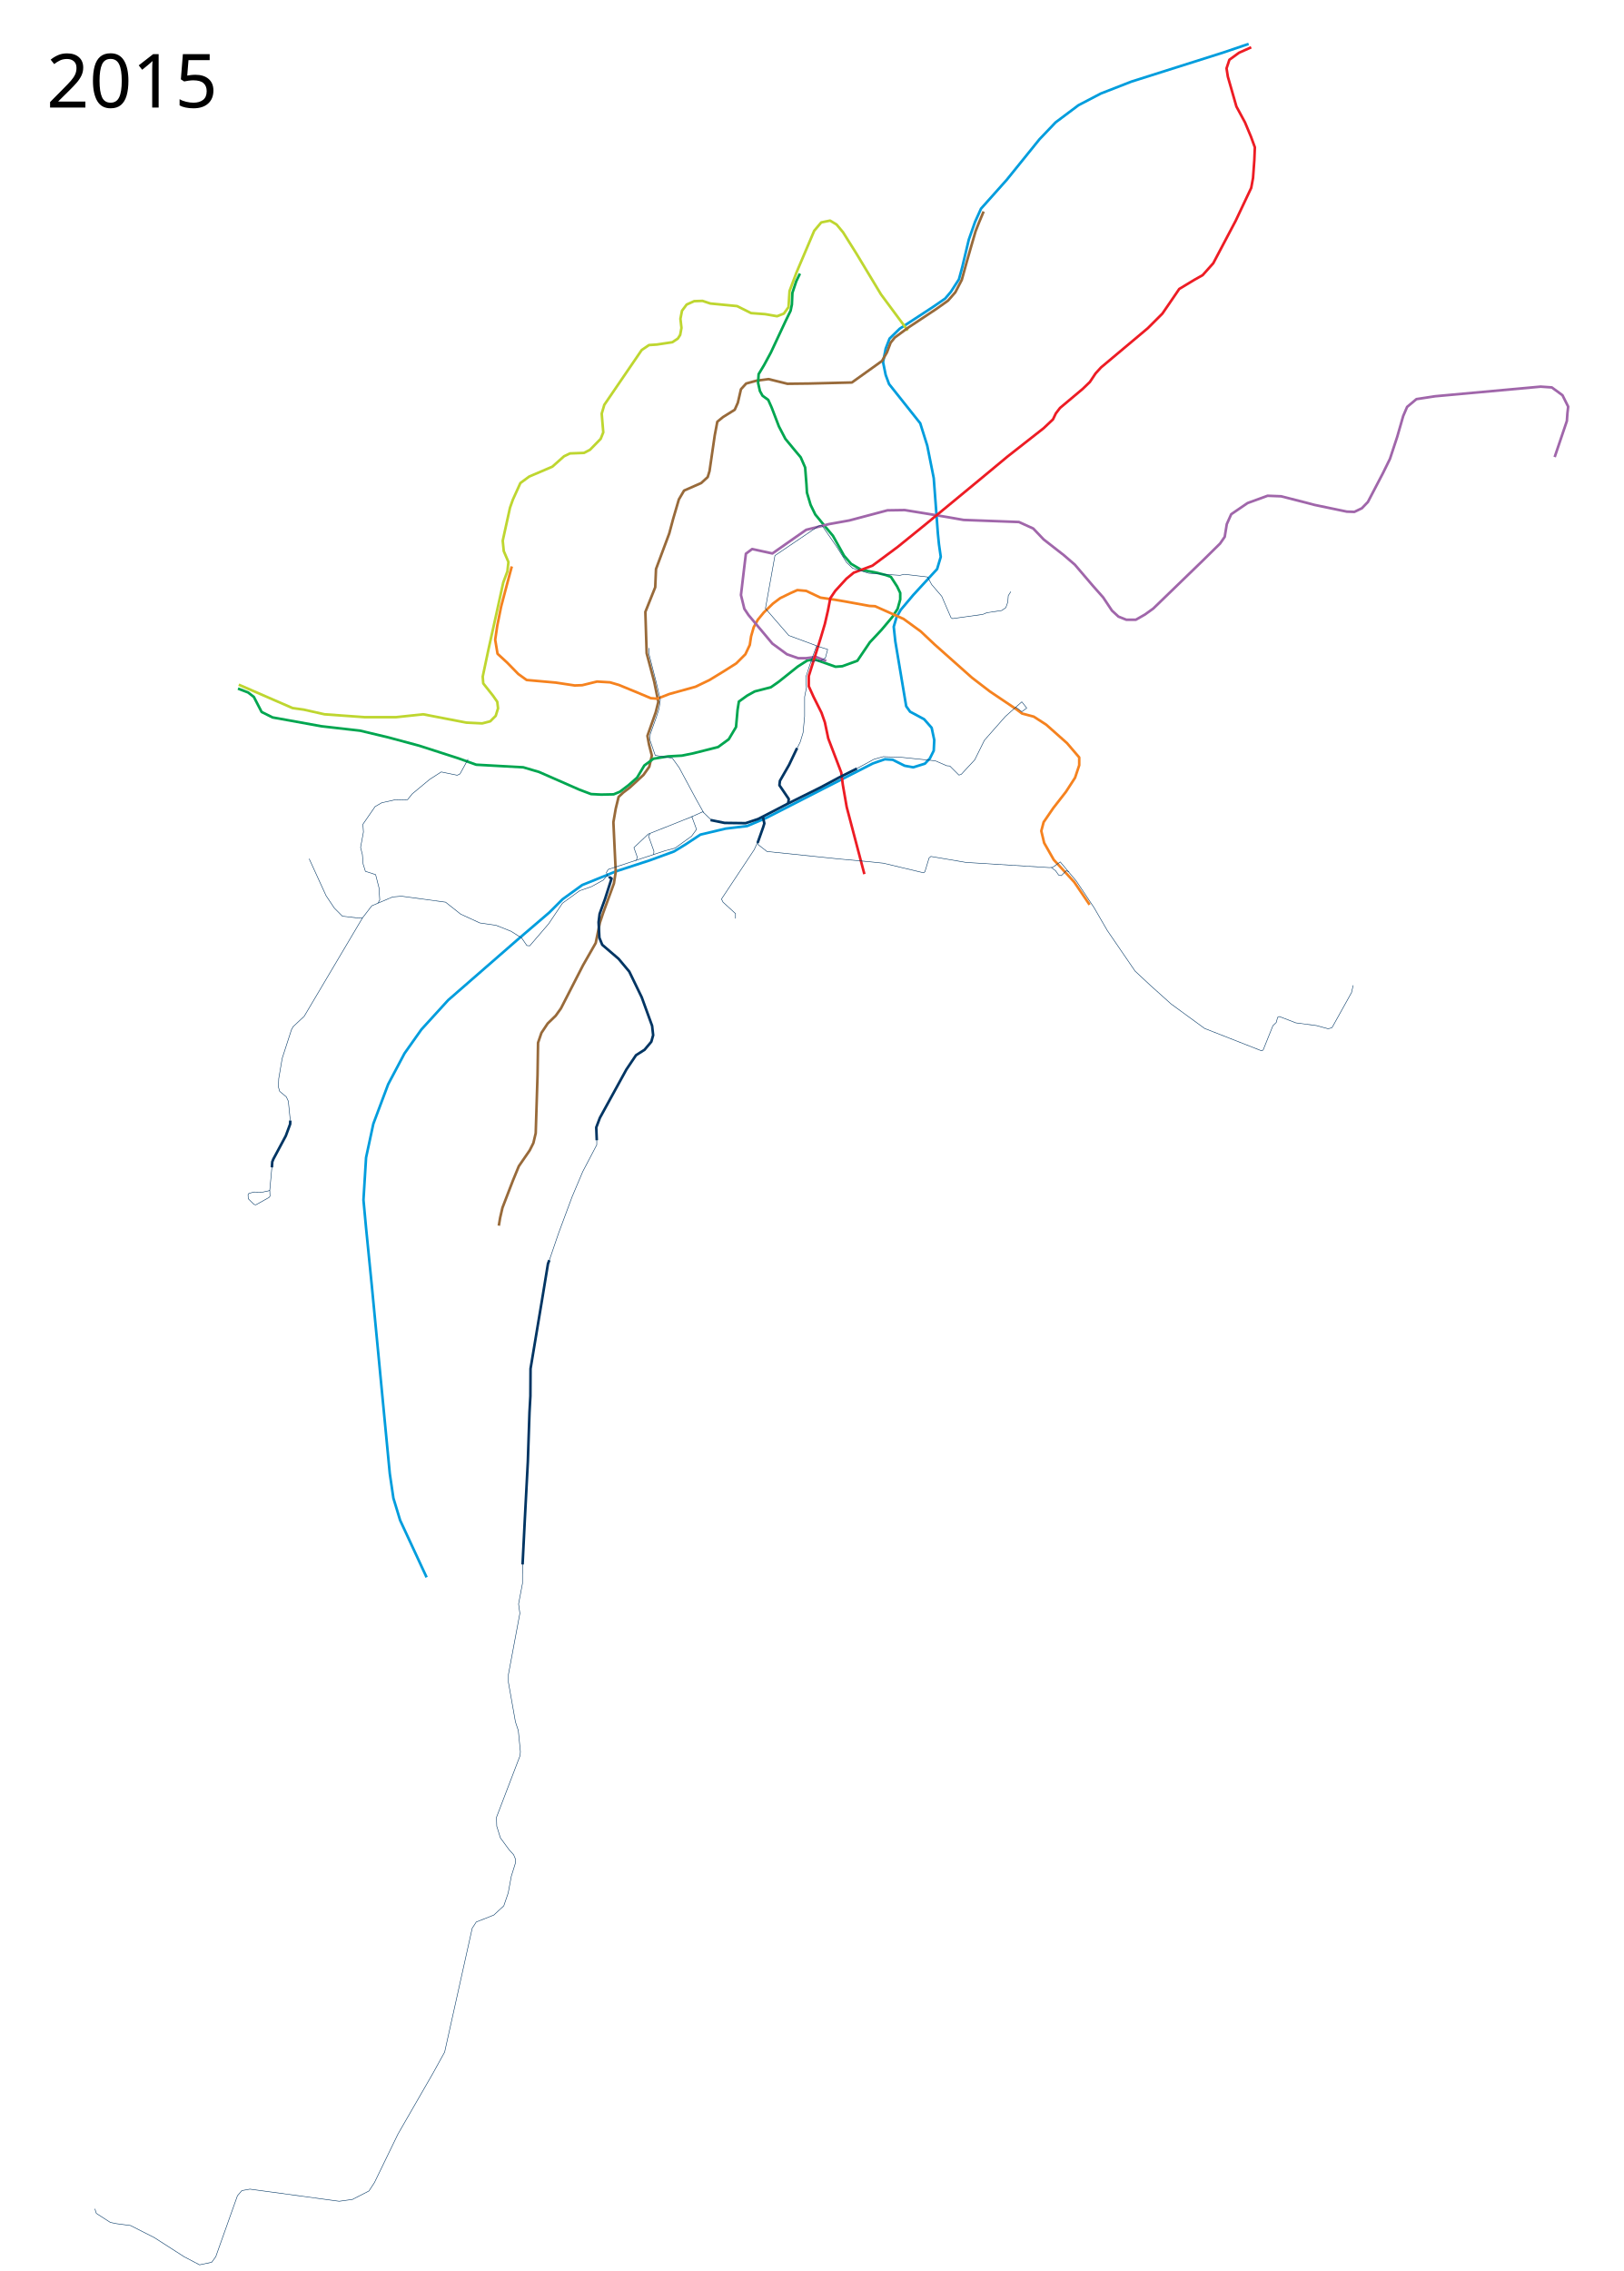
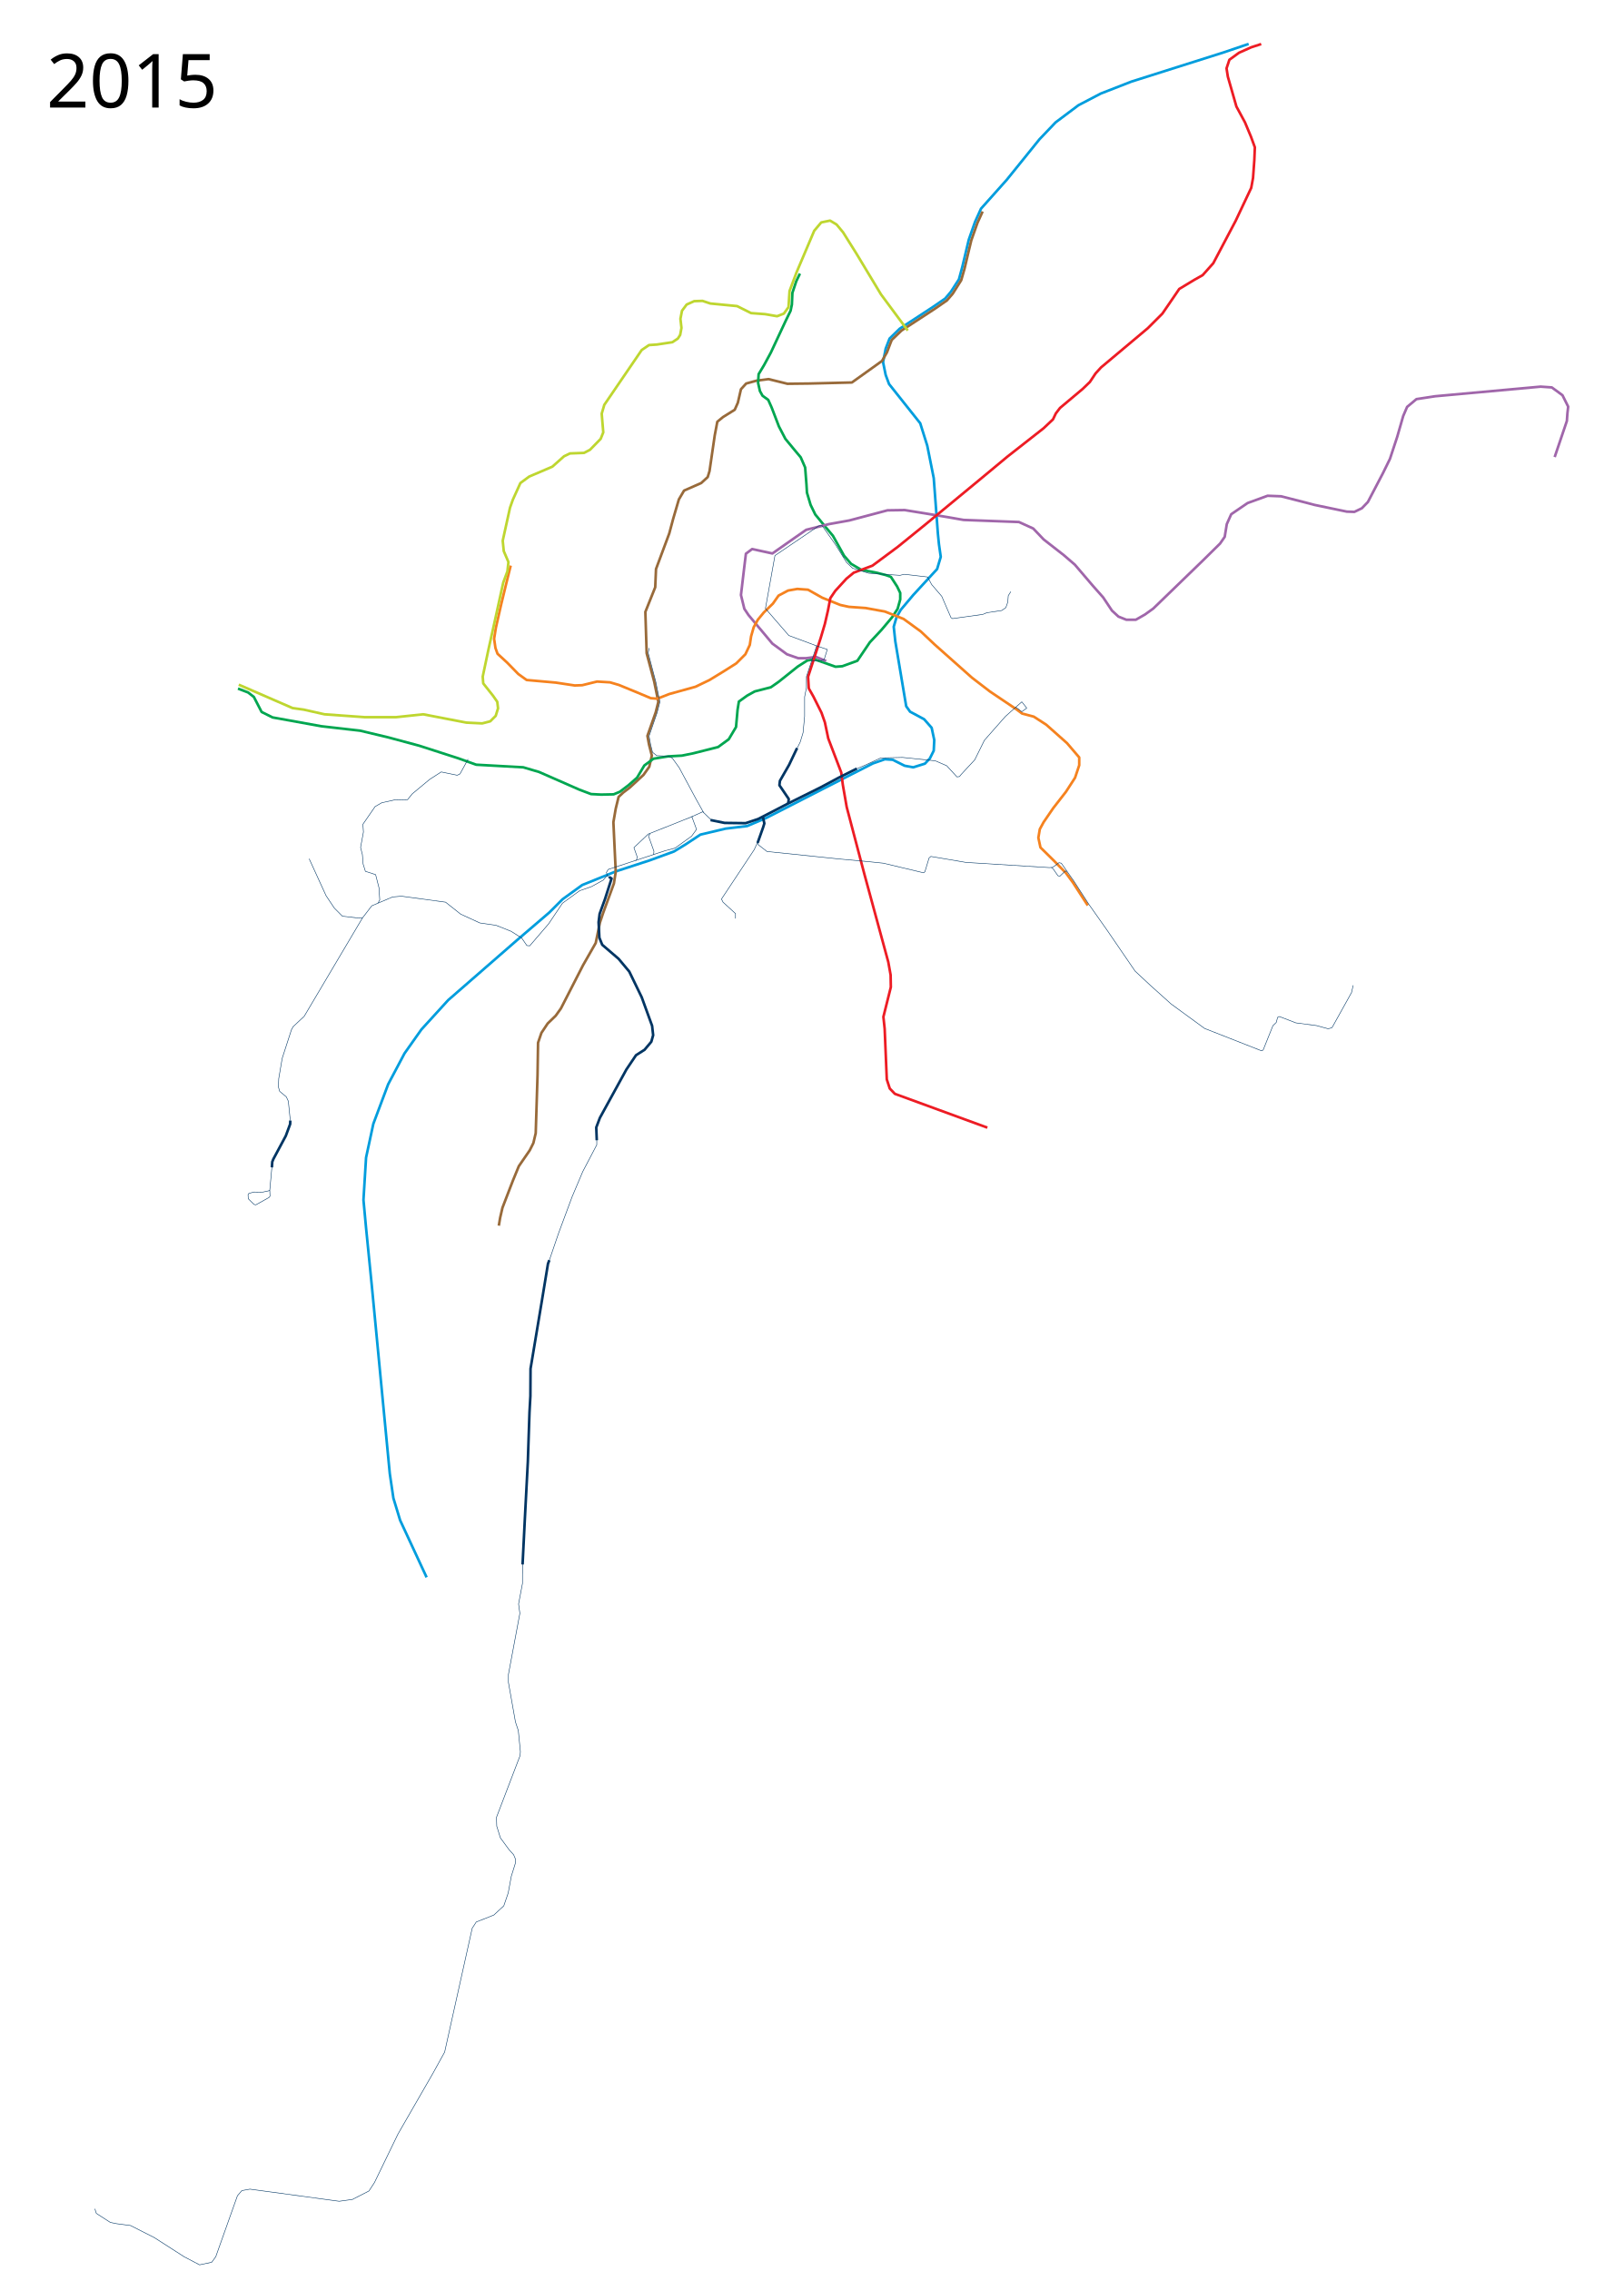
<svg xmlns="http://www.w3.org/2000/svg" height="4370" width="3125" viewBox="-225, 0, 3125, 4370">
  <path d="M2178 84.5l-47 16-178.5 56.5-59 23-43 22.5-44 33-31 32.5-63 78-49.5 55.5-11.5 25.5-12 34-12.5 52.5-6.5 24-15.5 24-11 13-24 16.5-63.5 41.5-19.5 19-7.5 19.5-5 26 5 24.5 6.5 17.5 60 75.5 13.5 43L1572 920l8 107 2 20 3.5 24.5-7 23.5-46 50-24 28.5-8 14-5.5 18.5 3 28 21 125 7.5 10.5 27 14.5 14.5 16.5 5 23.5-1 20.5-7.5 15-9.5 10-22.5 7-16.5-3-23-11.5-15-1-23 8-99 50.5-106.5 54.5-36.5 15.5-41.5 5-48.5 11.5-28 18.5-23 14-46.5 17-64.5 21-65.5 26.5-38 27.5L832 1756l-62.5 53.5-132 115L586 1981l-32.5 46-31.5 59.5-28.5 76-14 65-5 81.5 5 54 11 110.5 34.658 362.11 6.947 47.236 12.967 42.605 50.94 109.755" fill="none" stroke="#009ddd" stroke-width="5" stroke-linejoin="round" />
-   <path d="M1522 636l-51.5-69.5-47-78-26-41.5-12.5-15-12.5-7.5-17 3.5-13.5 16-34 80-13.5 36-1 15-1 16-9 12.5-13 5-23-4-27-2-27-13.5-51.5-5-15-5-16 .5-14.5 6.5-9 12-3 15.5 2 17.5-2.5 13.5-4.5 7-10.5 7-30 4.5-15 1-14 9.5L938 779l-5 17 3 36-5 12.5-20.5 21-11.5 6-27 1-11.5 5.5-22.5 20-44.5 19-17 12.5-14.5 32-5.5 15.5-14 63.5 2 20 9 21-2 18-8 21.5-13.5 61.5-15 67.5-11 52 1 13 19 24 8 11.5 1.5 12.5-4.5 14.5-10.5 10.5-15.5 4-30.5-1.5-83-16-52 5.5h-61l-77-5.5-40-9-21.5-3-103.5-45" fill="none" stroke="#bed630" stroke-width="5" stroke-linejoin="round" />
-   <path d="M1668 407l-9 21.5-6.5 16.5-10 34.5-7 24.5-9.5 34.5-12.5 24-14 16-22.5 16-53.5 35.5-26.5 19.5-8 10-7 18.5-9.5 16.5-58 41.5-82 2-42 .5-36.5-9-23 3-20 5.5-10 11-6 26-6 13.5-22.5 14-11 9-5 26.5-10 68.5-3.5 11.5-12.5 11.5-33 14.5-10 17-11 37.5-7.5 28-25.5 68.5-1.5 35-19 47.5 2.5 79.5 14.5 54.5 8 39-5 20-16 45.5 3 16.5 5.5 21.5-5 21.5-11 15.5-26.5 24.5-12.5 9.5-9 8.5-5.5 22.5-4.5 26 2 43 2.5 52.5-3.5 22.5-21 57.5-6 18-8 39-24.5 43-42.5 83-10 14-15.5 15-12 18-6.5 19-1 62.5-3.5 111.5-4.5 19-7 14-21 30.5-11.5 28-20 52-4.5 19.5-2.5 15" fill="none" stroke="#986a3a" stroke-width="5" stroke-linejoin="round" />
+   <path d="M1666.056 407l-9.92 21.807-11.82 33.583-5.6 23.043-7.41 31.354-6.431 22.429-16.285 25.841-11.34 13.136-23.626 16.307-63.627 41.535-18.828 18.068-2.68 6.727L1482 678l-9.5 16.5-58 41.5-82 2-42 .5-36.5-9-23 3-20 5.5-10 11-6 26-6 13.5-22.5 14-11 9-5 26.5-10 68.5-3.5 11.5-12.5 11.5-33 14.5-10 17-11 37.5-7.5 28-25.5 68.5-1.5 35-19 47.5 2.5 79.5 14.5 54.5 8 39-5 20-16 45.5 3 16.5 5.5 21.5-5 21.5-11 15.5-26.5 24.5-12.5 9.5-9 8.5-5.5 22.5-4.5 26 2 43 2.5 52.5-3.5 22.5-21 57.5-6 18-8 39-24.5 43-42.5 83-10 14-15.5 15-12 18-6.5 19-1 62.5-3.5 111.5-4.5 19-7 14-21 30.5-11.5 28-20 52-4.5 19.5-2.5 15" fill="none" stroke="#986a3a" stroke-width="5" stroke-linejoin="round" />
  <path d="M233 1325l19.5 7.5 11 8.5 15 29 21 10.5 94 17 74.5 8.5 54.5 13 59.5 16 74.5 24 35 12.5 90.5 5 30.5 9 77.5 34 22.5 8.5 19.5 1 24-.5 12-5 16.5-12.5 16.5-14.5 14-23.5 17.5-13 28-4.5 27-1.5 22-4.5 47.5-12 20.5-15 14-23.5 3-33.5 2.5-15.5 16-11.5 14.5-8 31-8 15-10.5 37-29.5 18-11.5 13.5-2.5 41 14.5 13-1 29-10.5 24-35.5 22.5-24 21-25 10-15.5 5-18V1141l-6-12.5-12-18.5-10-3.5-20-5-27-5-19.5-11.5-13.5-15.5-21.5-38.5-13.5-16-20.5-25-9-18.5-7-23.5-1-16.5-2.5-32-8.5-19.5-10.5-12.5-19-23-12.5-24-14-36.5-6.5-14.5-11-8-5-9-3.5-15.5 1-17 10.5-17.5 13-24 28.5-61 9.5-19.5 2.5-12 1-22.5 7.5-22.5 7-14.5" fill="none" stroke="#00a650" stroke-width="5" stroke-linejoin="round" />
-   <path d="M760 1090l-8.5 31.5-12 45.5-7.5 37-4 27 4.5 27 18.5 17 21.5 22 16 11.5 56 5 36.5 5.5 14.5-.5 28.5-7 25 1.5 17 5 36.5 15 25 10.5 12.5 1 23-9 50.5-14 27-13 27-16.5 24.5-15.5 17.5-17.5 8.5-18 2.5-16.5 5-17.5 8-14.5 11.5-14 17.5-17 14-10.5 19.5-9.5 13.5-6 17 1.5 27.5 13 27.5 4 20.5 3.5 46.5 8.5 10.5.5 55 24.5 33 24 26.5 25 72 64 34.5 26.5 50.5 34 11.5 8.5 22.5 6 24 15.5 40 35.5 23.5 27.5v15l-8 24-17.5 27-24.5 31.5-18.5 27-4.5 17 5.5 23 18.5 32.5 23.5 25.5 16 17.5 29.5 43.5" fill="none" stroke="#f5821f" stroke-width="5" stroke-linejoin="round" />
  <path d="M1365 1272l-20-8-18.5 2.5H1311l-21.5-7.5-28-20.5-46-55-8-12-6.5-26.5 5.5-46.5 4-33 12-9 39 8.5 43.5-30.5 21.5-15 44-11 39-7 41.5-11 32-8.5 33-.5 40 6.5 45 7.5 28.5 5 106.5 4 27.5 12.5 20 21 38.5 30 21.5 18.5 35 41 19.5 22 17 25.5 12.5 11.5 15 6h18.5l17.5-10 16-11.5 95-92 33.5-33 9-13 4-24.5 8.5-19L2176 968l38.5-14 26 1 49 12.5 15 4 62.5 13 14.5.5 14.5-7 11.5-12 29-55.5L2450 883l14-42.5 11.5-40 7.5-17.5 18-15 36-5.5 203-18.5 21.5 1.5 20.5 15 11 22-1.5 13-1 14.5-23.5 69.5" fill="none" stroke="#a066aa" stroke-width="5" stroke-linejoin="round" />
-   <path d="M2183 91l-23.5 10.5L2141 115l-5.5 16.5 2.5 16 16.5 57.5 16.5 30.5 11.5 27.5 7.5 20.5-1 24.5-2.5 34.5-3.5 19-30 63.5-43 81.5-20.5 23-16 9-29 17.5-15 22-17.5 25.5-28 28-43.5 36.5-46.5 39-10.5 11.5-11 16.5-14 13.5L1815 785l-8 10.5-5.5 11.5-18 17-69.5 54.5-53 44-106 87.5-52.5 42.5-48.5 36-36 13.5-14 11.5-21.5 23.5-9.5 14-4.5 23.5-6 26-8 27-23 73.5v19.5l9 20 15.5 31 6.5 18.5 6.5 31 25 65.5 3 23.5 7.5 43 34 129" fill="none" stroke="#ed1c24" stroke-width="5" stroke-linejoin="round" />
-   <path d="M1424 1479l-34 17-35.5 19-60.5 30-60 31-24 8-40.5-.5-27-5.5" fill="none" stroke="#003563" stroke-width="5" stroke-linejoin="round" />
  <path d="M1243 1571l3 13.5-2.5 8-10.5 29.5M1292 1545.5l1-8-18-26.5 1-8.5 17.5-30.5 15.5-32.5" fill="none" stroke="#003563" stroke-width="5" stroke-linejoin="round" />
  <path d="M923.5 2193.091V2203l-27 51.5L876 2303l-26 70-20.5 60-6.5 41.5-26.61 158.302-.655 54.359L788 2864l-6.5 129.5-1 36.5v17l-7.5 39.5 2.5 18-22 117.5v15.5l13.5 76 5.5 16.5 4 40.5-.5 7.5-45.5 119 .5 17 7 22.5 16.5 22.5 9 10 4 9.5-1 8-7.5 24-5.931 32.055-8.486 24.748-19.091 17.678-33.942 13.435-7.778 12.02-53.033 238.296-22.627 41.012-67.175 116.673-45.255 93.338-10.607 16.263-31.82 16.264-25.455 3.535-171.827-23.334-15.557 2.828-8.485 9.9-41.72 117.38-7.777 10.606-23.335 4.95-29.698-15.557-57.276-36.77-45.962-23.334-26.87-3.535-12.02-2.475-26.871-17.324-2.828-8.84" fill="none" stroke="#003563" stroke-linejoin="round" />
  <path d="M950.5 1690l-5.5-3.5-3-7.5 3.5-6 109.5-36 19-5 32-23 9.5-13-9-24.5 21-9.5 16.5 16" fill="none" stroke="#003563" stroke-width="1px" stroke-linejoin="round" />
  <path d="M1108 1571l-85.5 34-27.5 26 6.5 18.5-2 6.5" fill="none" stroke="#003563" stroke-width="1px" stroke-linejoin="round" />
-   <path d="M1026.5 1604l-3.5 4.5 10.5 29.5-.5 7M943.5 1684.5l-7.5 9-22.5 12.5-23 8-33 24-26.5 39.5-36.5 42.5-5.5-.5-10-14.5-20.5-13-29-11.5-31-4.5-37-17-29-23-85-11.5-17 1.5-40 17-18 23.5-12.5-.5-26-3-15.5-15.5-16-24-32.5-71M1129 1563.5l-14.5-26-32.5-60.5-13-18-33-5.5-10.5-30.5 1-10.5 11.5-32 5.373-16.948 2.442-17.11-8.105-34.584-13.68-53.09.322-11.7M1308 1442l7-14 5.5-18 3-31.5V1341l3.5-17.5-1-21 11.5-35 9.08-24.661 7.92 2.661 13.37 4.097-4.37 16.403-8 5-20 2M1421 1480.5l36-19.5 18-5 37 1.5 63 6.5 22 9.5 6 .5 17.5 17.5 4.5-1.5 26-28 18.5-37.5 40.5-46 31.5-28 9.5 12-9.5 7-12-9M1234.5 1617.5l-8 17.5-63 95 3 6 24 22v9.5" fill="none" stroke="#003563" stroke-width="1px" stroke-linejoin="round" />
-   <path d="M1232 1621l3 5 16 12.5 140 14.5 55 5 29 3 77.5 18.5 2.5-2 8-26.5 3.5-3 67.5 11.5 160.5 10 6.5-.5 14.5-10.5 2 2.5 29 34.5 34 51 25.5 44 53.534 78.224 29.606 27.575 39.766 35.701 64.437 47.022 109.428 42.958 3.192-1.45 18.867-47.023 6.386-6.095 2.612-9.869 3.483-1.451 31.638 12.19 39.766 5.225 22.35 6.096 4.354-1.161 3.192-1.161 37.444-67.34 3.193-13.933" fill="none" stroke="#003563" stroke-width="1px" stroke-linejoin="round" />
-   <path d="M1798.5 1669.5l8 6 6 8.5 5 1 9.5-9.5 5.5 2" fill="none" stroke="#003563" stroke-width="1px" stroke-linejoin="round" />
+   <path d="M1026.5 1604l-3.5 4.5 10.5 29.5-.5 7M943.5 1684.5l-7.5 9-22.5 12.5-23 8-33 24-26.5 39.5-36.5 42.5-5.5-.5-10-14.5-20.5-13-29-11.5-31-4.5-37-17-29-23-85-11.5-17 1.5-40 17-18 23.5-12.5-.5-26-3-15.5-15.5-16-24-32.5-71M1234.5 1617.5l-8 17.5-63 95 3 6 24 22v9.5" fill="none" stroke="#003563" stroke-width="1px" stroke-linejoin="round" />
  <text style="line-height:125%;-inkscape-font-specification:Sans" y="206.961" x="-135.547" font-size="144px" font-weight="400" letter-spacing="0" word-spacing="0" font-family="Sans">
    <tspan y="206.961" x="-135.547">2015</tspan>
  </text>
  <text style="line-height:125%;-inkscape-font-specification:Sans" y="4267.961" x="-135.547" font-weight="400" font-size="144px" font-family="Sans" letter-spacing="0" word-spacing="0" />
-   <path d="M947 1687.5l5 3-12.5 39-10.5 29-2 16 1.5 30 5.5 13.5 31.5 27 20.5 24.5 24 49.5 20 55 2 18-3.5 12.5-13 15.5-16.5 10.5-18.5 27.5-51 93-7 18.5 1 24.652" fill="none" stroke="#003563" stroke-width="5" stroke-linejoin="round" />
-   <path d="M1346.508 1242.637l-53.407-19.738-44.99-51.956 18.286-101.88 84.465-57.182 6.386-.29 27.865 40.346 19.157 30.477 11.61 11.03 30.768 9.579 60.373 4.063 8.418-2.032 44.7 5.225 7.837 14.513 19.447 22.64 17.706 40.927 2.902 2.031 58.342-8.127 7.547-3.193 29.026-4.354 7.837-5.514 3.773-10.74.87-12.19 4.935-7.838" fill="none" stroke="#003563" stroke-width="1px" stroke-linejoin="round" />
-   <path d="M780.702 3010.45l4.34-86.797 5.786-110.813 3.183-95.188 1.736-31.248.29-52.657 21.699-129.908 11.862-72.043 2.604-6.944M298.248 2246.337l.724-10.705 2.17-5.352 23.87-44.557 8.39-22.712.29-6.8" fill="none" stroke="#003563" stroke-width="5" stroke-linejoin="round" />
+   <path d="M947 1687.5l5 3-12.5 39-10.5 29-2 16 1.5 30 5.5 13.5 31.5 27 20.5 24.5 24 49.5 20 55 2 18-3.5 12.5-13 15.5-16.5 10.5-18.5 27.5-51 93-7 18.5 1 24.652M780.702 3010.45l4.34-86.797 5.786-110.813 3.183-95.188 1.736-31.248.29-52.657 21.699-129.908 11.862-72.043 2.604-6.944M298.248 2246.337l.724-10.705 2.17-5.352 23.87-44.557 8.39-22.712.29-6.8" fill="none" stroke="#003563" stroke-width="5" stroke-linejoin="round" />
  <path d="M298.248 2246.337l-4.05 43.978.434 11.573-2.025 2.46-25.172 14.032-3.616-.723-10.995-10.85-.434-7.957 1.591-2.459 9.982-2.604 15.913.29 12.875-2.75 1.592-1.301M333.691 2156.212l-3.761-37.179-3.906-8.39-12.73-10.56-2.46-8.391.579-15.913 6.654-39.204 17.794-54.972 3.327-6.076 21.266-19.964L472.5 1766.5M502.658 1737.555l3.183-5.93-1.447-23.147-6.51-25.46-19.674-6.366-4.34-13.888-1.446-18.227-3.472-13.888 5.497-29.656-1.013-14.9 23.436-33.996 12.73-7.378 24.159-5.353 25.46-.579 9.404-11.428 33.273-27.63 22.278-14.322 30.813 6.365 5.353-2.604 15.479-28.354" fill="none" stroke="#003563" stroke-linejoin="round" />
+   <path d="M757.852 1088.364l-8.705 35.08-9.545 39.26-10.16 44.672-3.526 21.803 2.595 17.779L732.5 1258l18.5 17 21.5 22 16 11.5 56 5 36.5 5.5 14.5-.5 28.5-7 25 1.5 17 5 36.5 15 25 10.5 12.5 1 23-9 50.5-14 27-13 27-16.5 24.5-15.5 17.5-17.5 8.5-18 2.5-16.5 5-17.5 8-14.5 11.5-14 17.5-17 10.829-15.41 18.272-9.704 17.899-3.136 20.58 1.5 27.193 15.353 34.968 14.024 16.51 3.603 32.18 2.26 36.993 6.74L1514 1191l33 24 26.5 25 72 64 34.5 26.5 50.5 34 11.5 8.5 22.5 6 24 15.5 40 35.5 23.5 27.5v15l-8 24-17.5 27-24.5 31.5-18.5 27-7.364 13.522-2.786 16.556 4.016 18.636 25.02 24.605L1826.5 1680l13.033 17.705 28.887 44.625" fill="none" stroke="#f5821f" stroke-width="5" stroke-linejoin="round" />
+   <path d="M1675.188 2169.89L1497.2 2104.83l-9.82-10.229-5.728-17.594-4.092-97.383-2.455-22.913 14.321-57.284-.41-23.323-4.5-24.96L1438.5 1682l-34-129-7.5-43-3-23.5-25-65.5-6.5-31-6.5-18.5-15.5-31-9-15.908-1.33-22.365 24.33-74.727 8-27 6-26 4.5-23.5 9.5-14 21.5-23.5 14-11.5 36-13.5 48.5-36 52.5-42.5 106-87.5 53-44 69.5-54.5 18-17 5.5-11.5 8-10.5 43.5-36.5 14-13.5 11-16.5L1894 707l46.5-39 43.5-36.5 28-28 17.5-25.5 15-22 29-17.5 16-9 20.5-23 43-81.5 30-63.5 3.5-19 2.5-34.5 1-24.5-7.5-20.5-11.5-27.5-16.5-30.5-16.5-57.5-2.5-16 5.5-16.5 18.5-13.5L2183 91l19.2-6.244" fill="none" stroke="#ed1c24" stroke-width="5" stroke-linejoin="round" />
+   <path d="M1129 1563.5l-14.5-26-32.5-60.5-13-18-6.651-3.802-23.485-1.084-8.036-6.563-3.794-15.14-2.887-15.921 15.49-44.889 5.475-21.244-2.469-10.871-5.445-27.32-14.804-55.852 1.958-9.246M1308 1442l7-14 5.5-18 3-31.5V1341l3.5-17.5.023-21.511 10.068-30.5 9.49-28.65 7.92 2.661 12.654 4.2-6.11 19.676-5.545 1.624-18.41.49M1421 1480.5l16.871-7.225 32.321-14.82 41.808-.955 63 6.5 22 9.5 19.707 21.47 4.918-.708L1625 1490l26-28 18.5-37.5 40.5-46 31.5-28 9.5 12-9.5 7-12-9M1232 1621l3 5 16 12.5 140 14.5 55 5 29 3 77.5 18.5 2.5-2 8-26.5 3.5-3 67.5 11.5 160.5 10 6.5-.5 12.045-8.965 4.455.965 24.09 34.296 29.294 45.374L1906 1790.5l53.534 78.224 29.606 27.575 39.766 35.702 64.437 47.022 109.427 42.958 3.193-1.451 18.867-47.022 6.386-6.096 2.612-9.868 3.483-1.452 31.638 12.191 39.766 5.225 22.35 6.095 4.354-1.16 3.192-1.162 37.444-67.34 3.193-13.932" fill="none" stroke="#003563" stroke-width="1px" stroke-linejoin="round" />
+   <path d="M1798.5 1669.5l3.397 2.522 9.069 13.104 3.772.897 10.318-9.909 3.352.67M1346.58 1242.84l-53.479-19.94-44.99-51.957 18.286-101.88 84.465-57.181 6.386-.29 25.406 36.006 21.616 34.817 11.61 11.03 30.768 9.578 60.373 4.064 8.418-2.032 44.7 5.224 7.837 14.513 19.447 22.64 17.706 40.927 2.902 2.032 58.342-8.127 7.547-3.193 29.026-4.354 7.837-5.515 3.773-10.74.87-12.19 4.935-7.837" fill="none" stroke="#003563" stroke-width="1px" stroke-linejoin="round" />
+   <path d="M1424 1479l-34 17-35.5 19-60.5 30-60 31-24 8-40.5-.5-27-5.5" fill="none" stroke="#003563" stroke-width="5" stroke-linejoin="round" />
+   <path d="M1522 636l-51.5-69.5-47-78-26-41.5-12.5-15-12.5-7.5-17 3.5-13.5 16-34 80-13.5 36-1 15-1 16-9 12.5-13 5-23-4-27-2-27-13.5-51.5-5-15-5-16 .5-14.5 6.5-9 12-3 15.5 2 17.5-2.5 13.5-4.5 7-10.5 7-30 4.5-15 1-14 9.5L938 779l-5 17 3 36-5 12.5-20.5 21-11.5 6-27 1-11.5 5.5-22.5 20-44.5 19-17 12.5-14.5 32-5.5 15.5-14 63.5 2 20 9 21-2 18-8 21.5-13.5 61.5-15 67.5-11 52 1 13 19 24 8 11.5 1.5 12.5-4.5 14.5-10.5 10.5-15.5 4-30.5-1.5-83-16-52 5.5h-61l-77-5.5-40-9-21.5-3-103.5-45" fill="none" stroke="#bed630" stroke-width="5" stroke-linejoin="round" />
</svg>
